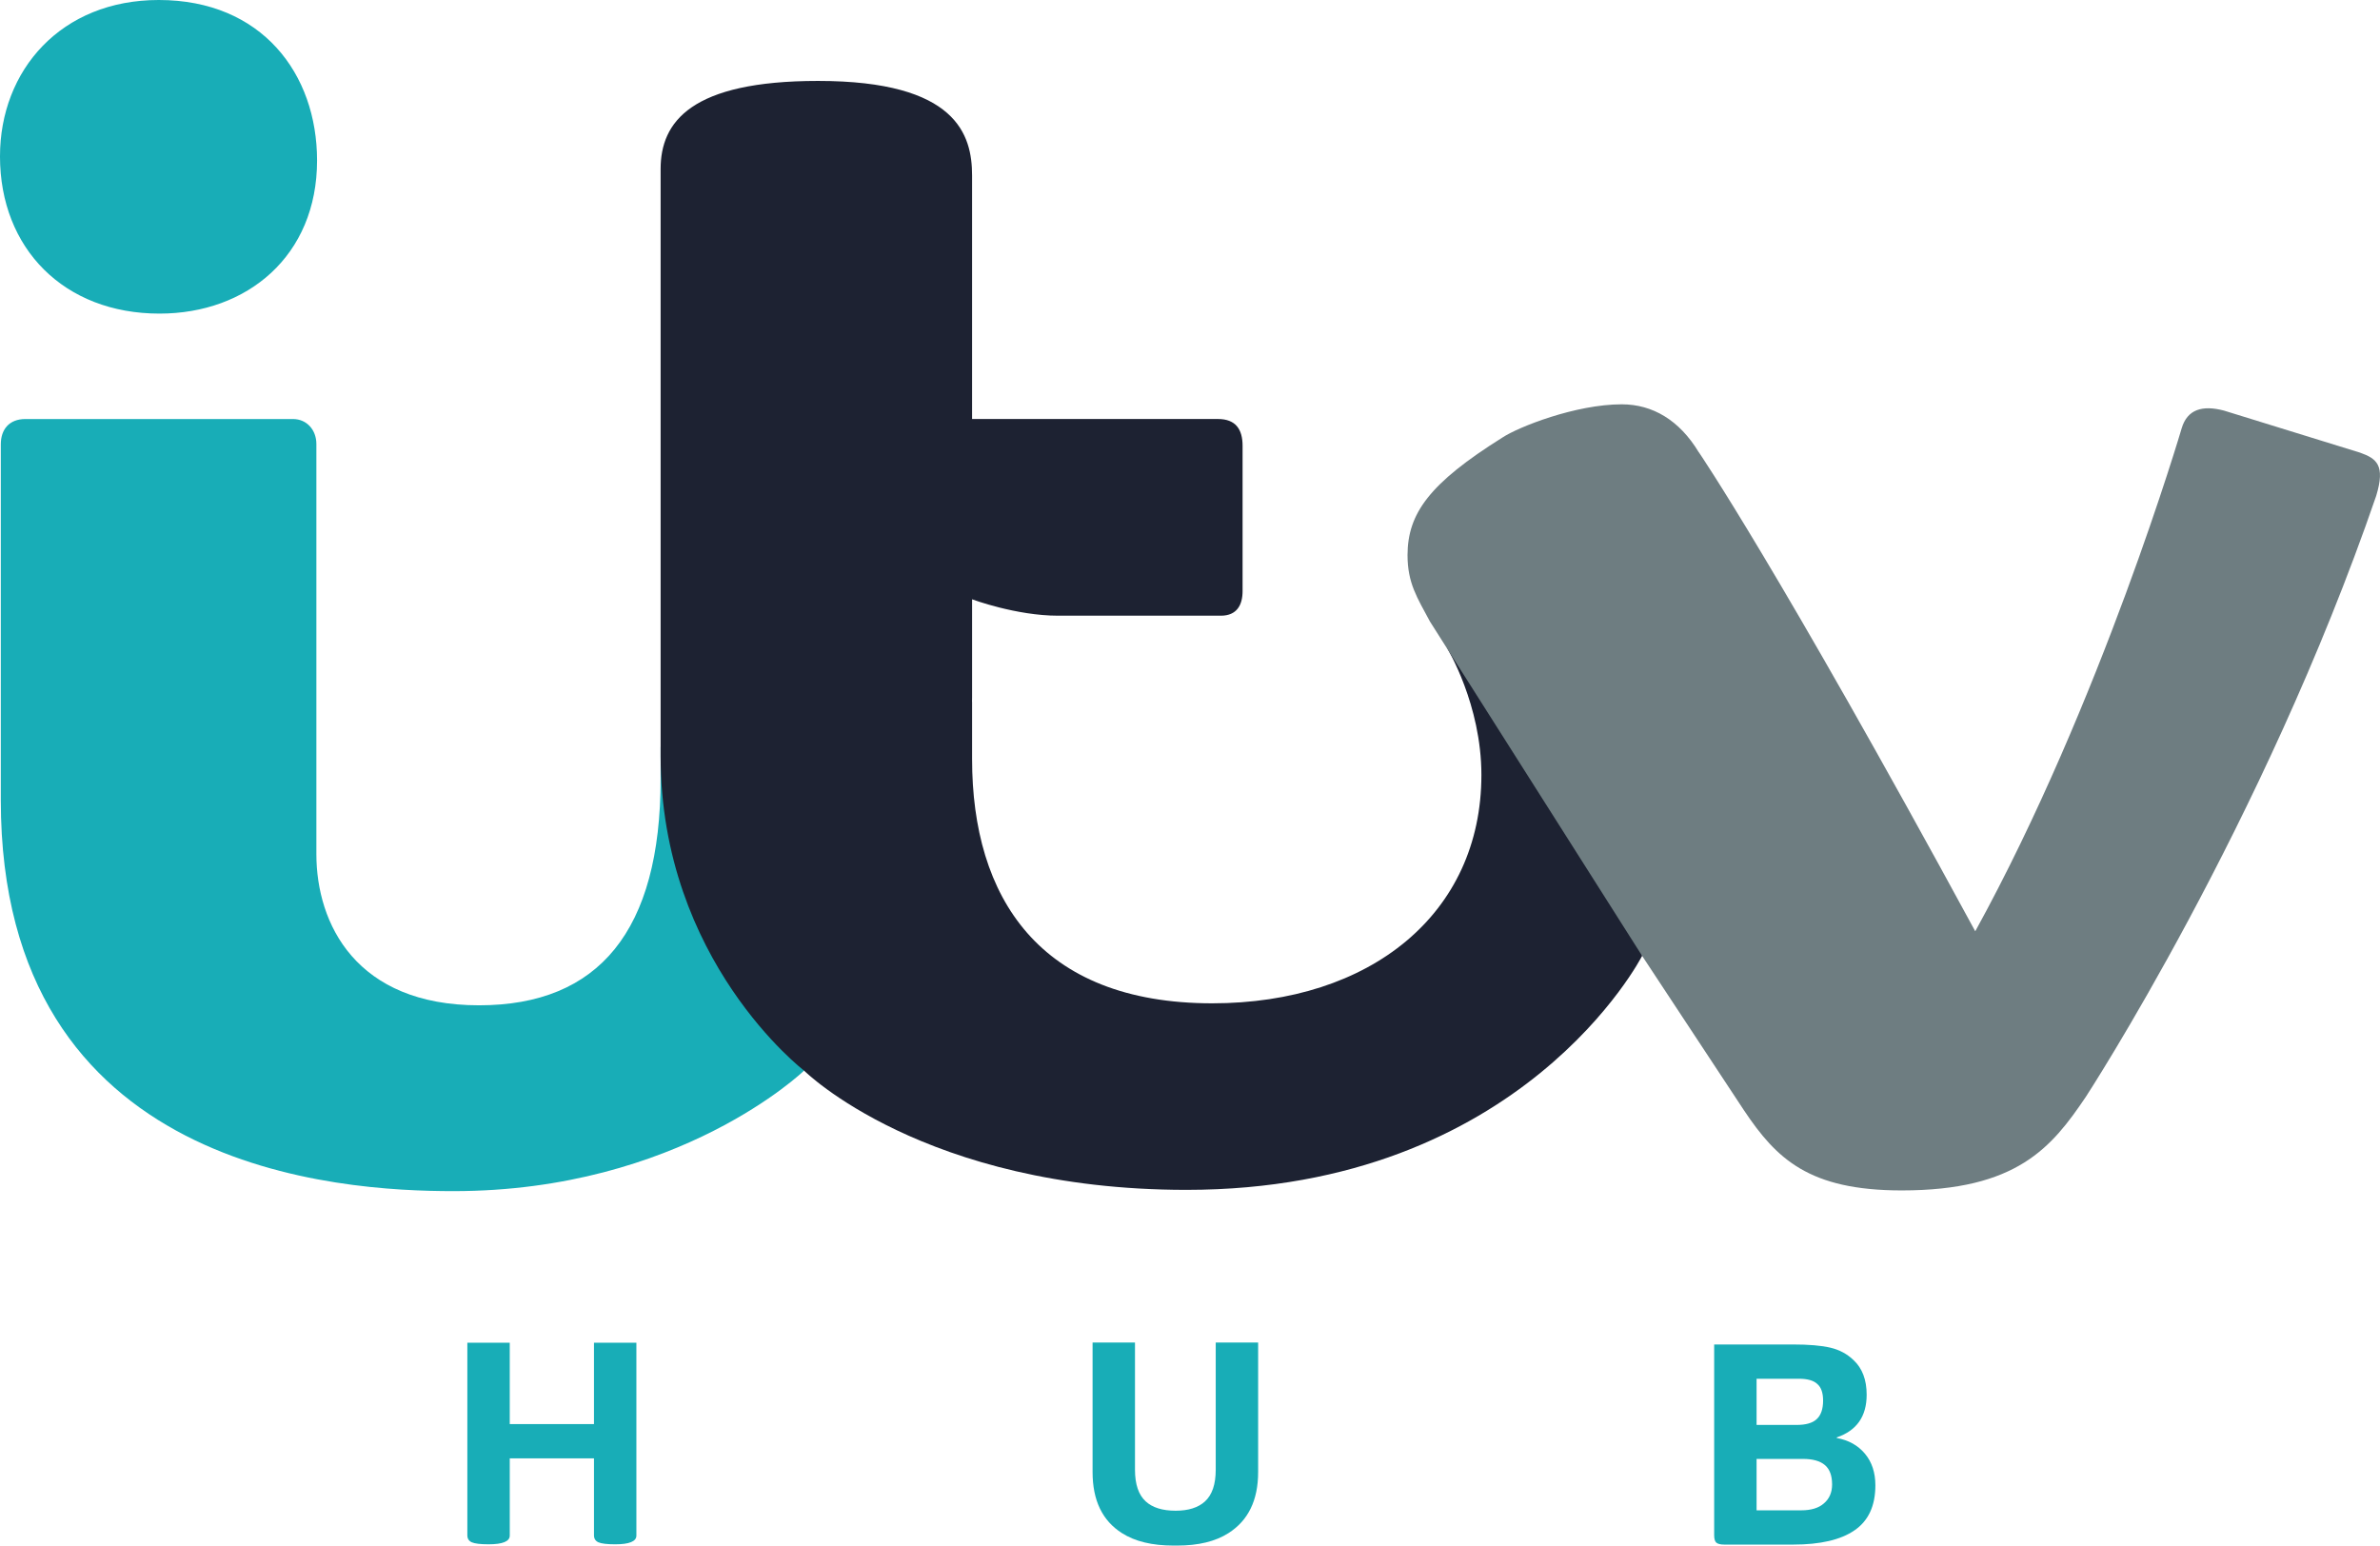
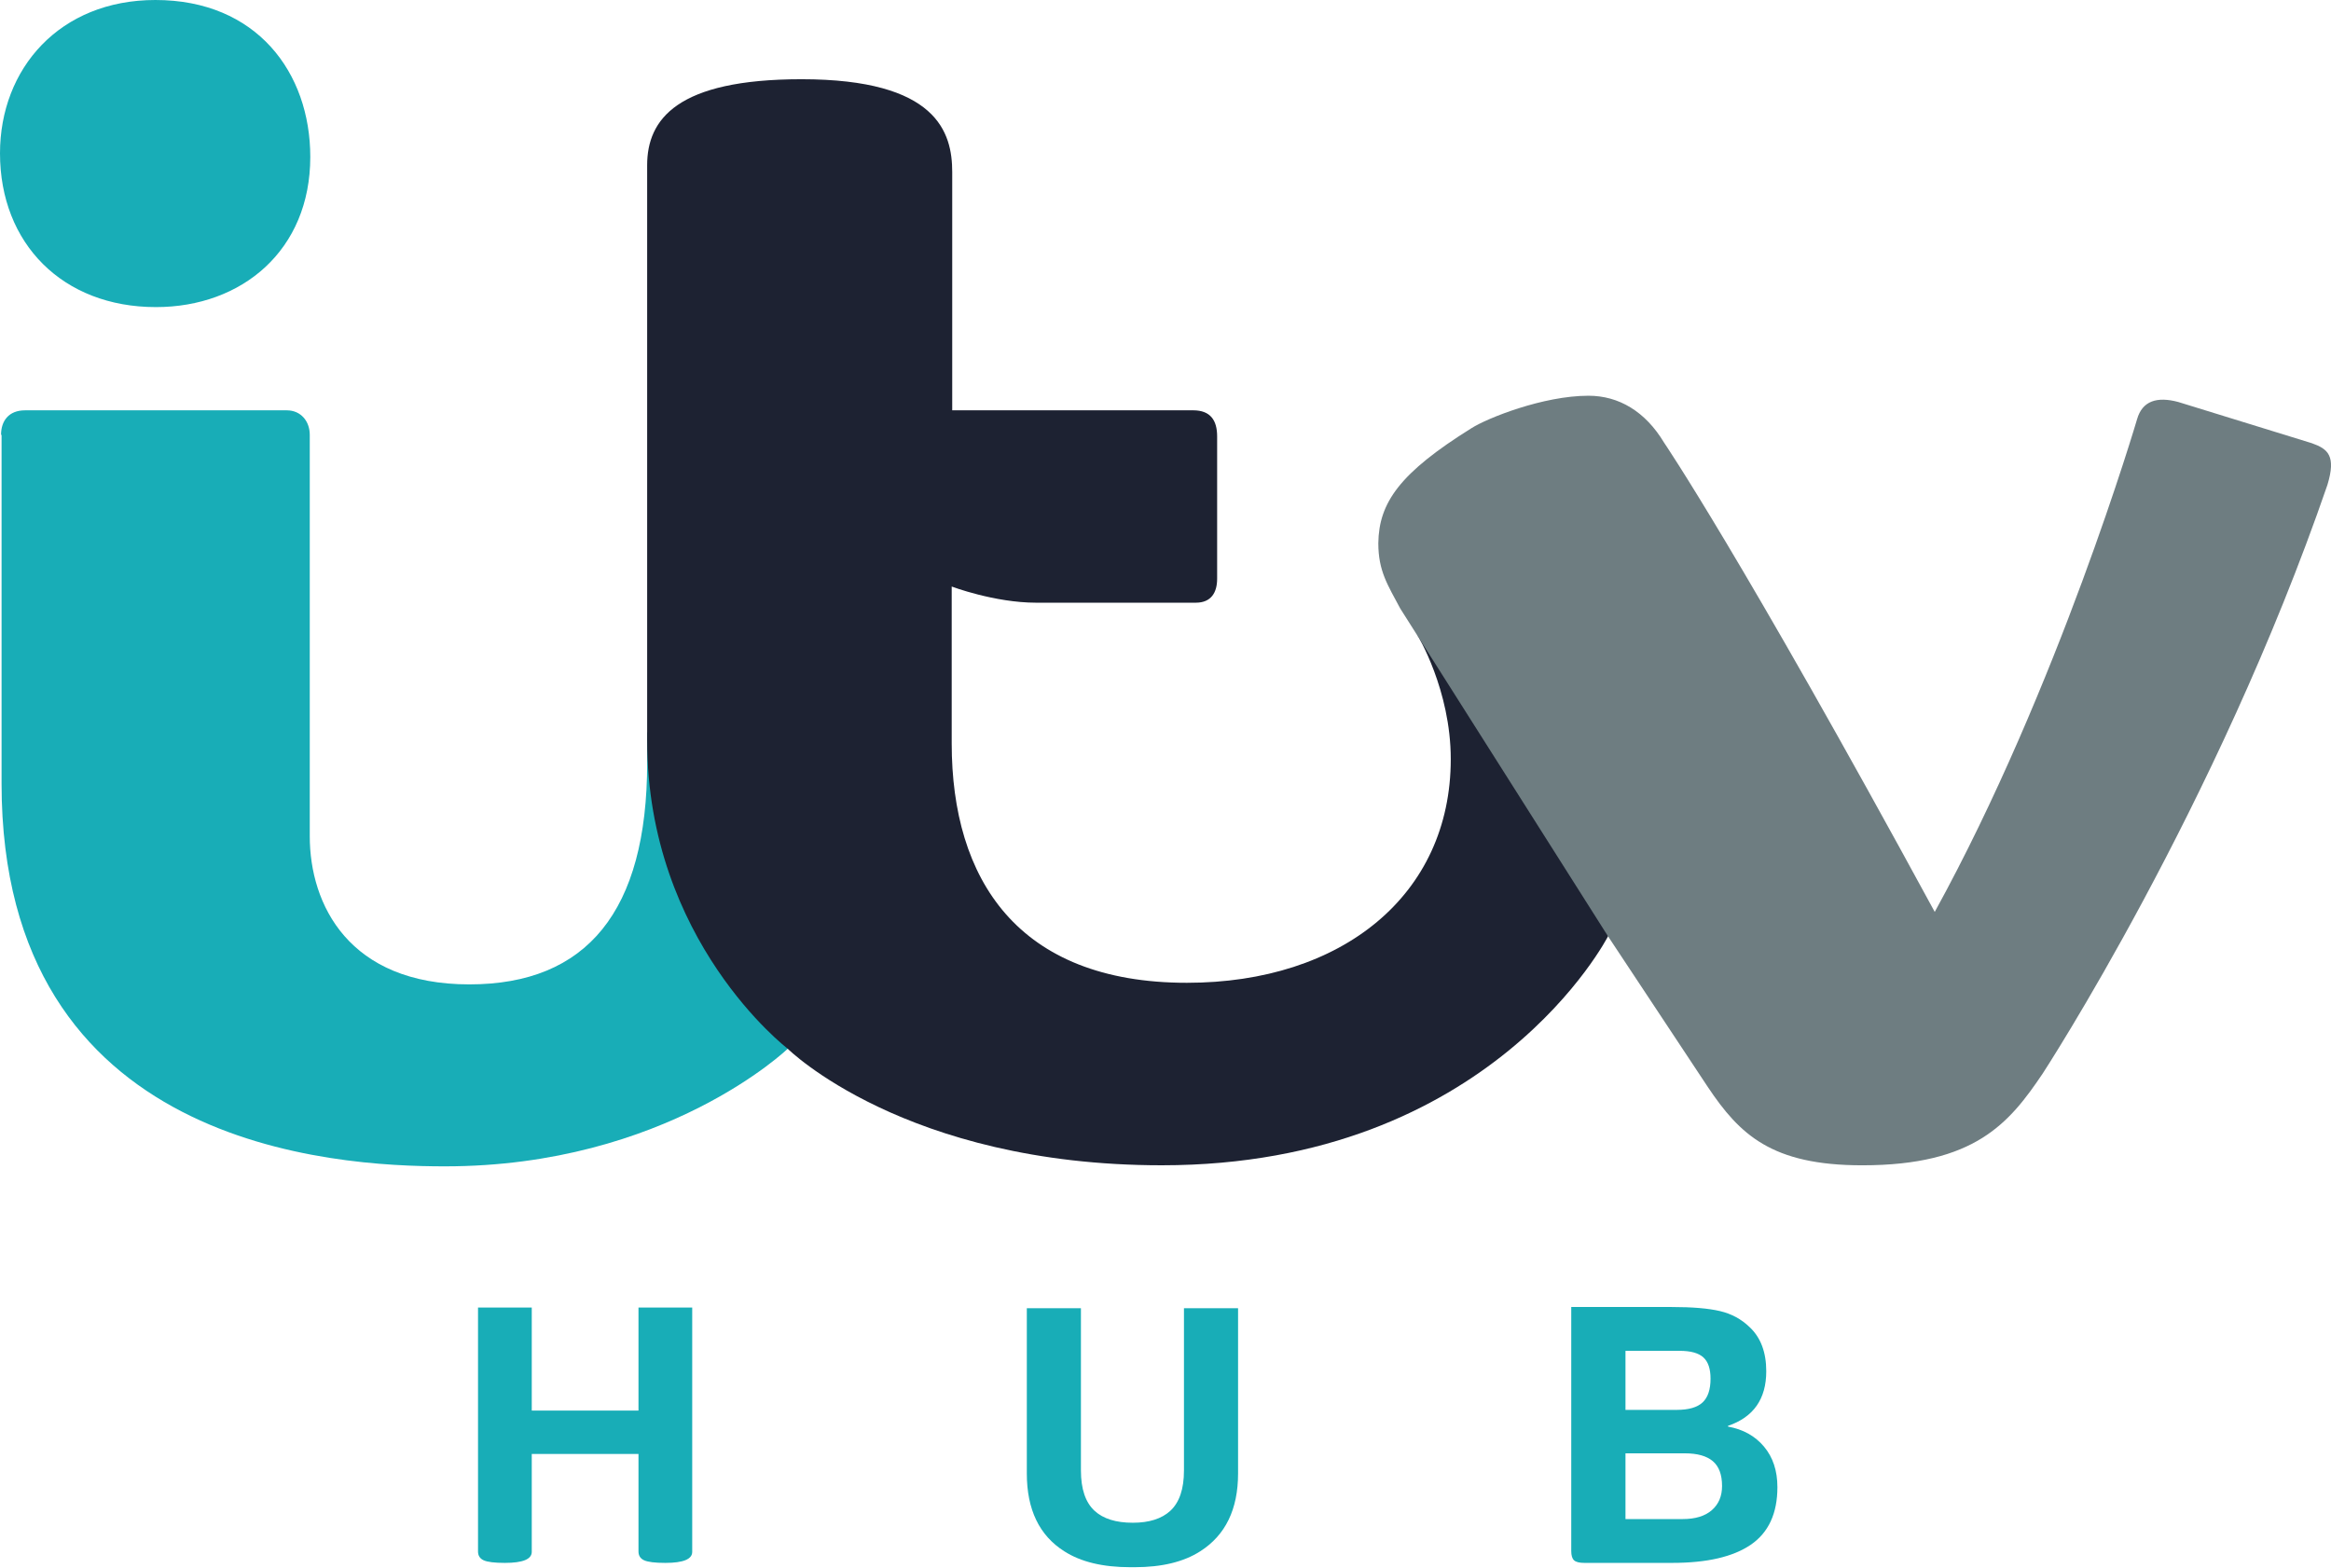
- <svg xmlns="http://www.w3.org/2000/svg" id="svg2" width="1991" height="1293" version="1.1">
-   <g id="g824" transform="matrix(10.005 0 0 10.005 .005096 .046107)" stroke-width=".343">
-     <g id="g817" fill="#18adb7">
-       <path id="path3018-3" d="m-5.0934e-4 13.066c0-7.188 5.093-13.071 13.276-13.071 8.616 0 13.235 6.171 13.235 13.42 0 7.972-5.837 12.803-13.174 12.803-7.985 0-13.338-5.447-13.338-13.153z" />
-       <path id="path3020-8" d="m0.068 37.141c0-1.224 0.686-2.108 2.056-2.108h22.366c1.182 0 1.963 0.936 1.963 2.087v34.29c0 5.846 3.329 12.645 13.602 12.645 10.005 0 15.181-6.225 15.181-18.936v-2.672l10.622 20.217 1.371 6.853s-10.422 10.076-29.312 10.076c-9.376 0-37.85-1.538-37.85-32.691z" />
-     </g>
-     <path id="path3024-5" d="m68.4 6.762c-10.618-1e-7 -13.164 3.42-13.164 7.367v49.082c0 17.137 11.992 26.303 11.992 26.303s10.014 9.973 31.975 9.973c28.123 0 38.1-19.566 38.1-19.566l-1.312-18.229-14.982-7.481s2.856 4.683 2.856 10.584c0 11.61-9.294 19.094-22.502 19.094-14.485 0-20.084-8.879-20.084-20.418v-4.797l-0.006 0.006c6.84e-4 -0.116 0.006-0.232 0.006-0.348v-8.225s3.67 1.371 7.197 1.371h13.602c1.349 0 1.818-0.908 1.818-2.057v-12.15c0-1.374-0.573-2.24-2.057-2.24h-20.561v-20.363c0-3.389-1.273-7.906-12.877-7.906z" fill="#1d2232" />
-     <path id="path3028-9" d="m135.6 33.803c-3.867 0-8.639 1.897-9.963 2.768-6.128 3.839-7.936 6.354-7.949 9.832 0 2.366 0.812 3.572 1.877 5.564l17.738 27.953 8.525 12.928c2.706 4.039 5.412 6.686 13.182 6.686 9.63 0 12.535-3.59 15.389-7.818 0 0 14.821-22.723 24.285-50.266 0.778-2.569 0.028-3.114-1.353-3.607l-11.379-3.516c-1.81-0.477-3.059-0.099-3.531 1.467 0 0-6.722 22.905-17.264 42.072-16.598-30.558-23.113-40.057-23.113-40.057l-2e-3 0.006c-1.62-2.689-3.868-4.012-6.441-4.012z" fill="#6e7d81" />
-   </g>
-   <g id="g857" fill="#18adb7">
-     <path id="path837" d="m984.71 1293h-2.916q-26.97 0-43.25-10.448-24.541-15.55-24.541-51.025v-108.37h35.474v106.42q0 18.223 8.99 26.484 8.504 7.775 25.026 7.775 16.036 0 24.541-7.775 8.99-8.261 8.99-26.484v-106.42h35.474v108.37q0 35.231-24.784 51.025-16.279 10.448-43.007 10.448z" />
-     <path id="path835" d="m496.9 1284.4v-64.389h-70.463v64.632q0 7.289-17.737 7.289-10.205 0-14.093-1.701-3.645-1.701-3.645-5.831v-161.09h35.474v68.033h70.463v-68.033h35.474v161.34q0 7.289-17.737 7.289-10.205 0-14.093-1.701-3.645-1.701-3.645-5.831z" />
-     <path id="path839" d="m1434 1284.4v-159.64h65.603q20.41 0 31.587 2.673 11.42 2.673 19.438 10.448 10.934 10.205 10.934 28.914 0 27.213-25.026 35.717v0.486q14.822 2.673 23.569 13.121 8.747 10.448 8.747 26.484 0 25.755-17.494 37.661-17.251 11.906-51.268 11.906h-57.585q-4.859 0-6.803-1.701-1.701-1.701-1.701-6.074zm35.474-20.896h37.418q12.392 0 18.952-5.831 6.803-5.831 6.803-15.793 0-11.177-6.074-16.279t-18.223-5.103h-38.876zm0-110.07v38.633h33.531q11.663 0 16.765-4.859 5.345-4.859 5.345-15.55 0-9.719-4.859-13.85-4.617-4.374-15.307-4.374z" />
+ <svg xmlns="http://www.w3.org/2000/svg" id="svg2" width="385.6" height="259.3" version="1.1" viewBox="0 0 385.6 259.3">
+   <link id="dark-mode" href="" rel="stylesheet" type="text/css" />
+   <style id="dark-mode-custom-style" type="text/css" />
+   <g id="g11">
+     <path id="path11" d="m259.92 256.62v-40.371h16.591q5.161 0 8.018 0.676 2.858 0.676 4.885 2.642 2.765 2.581 2.765 7.313 0 6.882-6.329 9.032v0.123q3.749 0.676 5.961 3.318t2.212 6.698q0 6.513-4.394 9.524-4.393 3.011-12.996 3.011h-14.562q-1.229 0-1.69-0.43t-0.461-1.536zm8.971-5.285h9.463q3.134 0 4.824-1.474 1.689-1.475 1.689-3.994 0-2.827-1.536-4.117-1.536-1.291-4.608-1.291h-9.832zm0-27.835v9.77h8.48q2.949 0 4.27-1.229t1.321-3.933q0-2.457-1.198-3.533-1.198-1.075-3.902-1.075z" fill="#18adb7" />
+     <path id="path13" d="m187.7 259.3h-0.736q-6.805 0-10.913-2.637-6.192-3.923-6.192-12.874v-27.343h8.951v26.852q0 4.598 2.269 6.683 2.145 1.962 6.314 1.962 4.047 0 6.192-1.962 2.269-2.085 2.269-6.683v-26.852h8.951v27.343q0 8.889-6.254 12.874-4.107 2.637-10.851 2.637z" fill="#18adb7" />
+     <path id="path15" d="m105.62 256.7v-16.133h-17.655v16.194q0 1.826-4.445 1.826-2.557 0-3.5-0.426-0.944-0.426-0.944-1.461v-40.363h8.889v17.046h17.655v-17.046h8.888v40.424q0 1.826-4.444 1.826-2.557 0-3.501-0.426-0.943-0.426-0.943-1.461z" fill="#18adb7" />
+     <path id="path17" d="M 0,25.362 C 0,11.387 9.834,0 25.707,0 42.443,0 51.328,11.991 51.328,25.966 51.328,41.408 40.027,50.81 25.793,50.81 10.352,50.81 0,40.286 0,25.362 Z" fill="#18adb7" />
+     <path id="path19" d="m0.173 71.946c0-2.33 1.294-4.055 3.968-4.055h43.305c2.329 0 3.796 1.812 3.796 4.055v66.424c0 11.301 6.47 24.5 26.397 24.5 19.41 0 29.417-12.078 29.417-36.663v-5.176l20.617 39.164 2.674 13.285s-20.186 19.496-56.762 19.496c-18.202 0-73.326-3.019-73.326-63.319v-57.711z" fill="#18adb7" />
+     <path id="path21" d="m263.54 119.56-29.072-14.492s5.521 9.057 5.521 20.531c0 22.515-18.029 37.008-43.65 37.008-28.037 0-38.906-17.167-38.906-39.596v-25.966s7.074 2.674 13.975 2.674h26.397c2.588 0 3.537-1.725 3.537-3.968v-23.551c0-2.674-1.121-4.313-3.968-4.313h-39.855v-39.423c0-6.557-2.502-15.356-24.931-15.356-20.617 0-25.534 6.643-25.534 14.234v95.151c0 33.212 23.205 50.983 23.205 50.983s19.41 19.324 61.939 19.324c54.52 0 73.843-37.957 73.843-37.957z" fill="#1d2232" />
+     <path id="path23" d="m382.42 73.326-22.084-6.815c-3.537-0.949-5.953-0.173-6.815 2.847 0 0-13.026 44.34-33.471 81.521-32.178-59.179-44.772-77.639-44.772-77.639-3.106-5.176-7.505-7.764-12.509-7.764-7.505 0-16.735 3.709-19.323 5.348-11.905 7.419-15.356 12.336-15.442 19.065 0 4.572 1.553 6.901 3.623 10.783l34.334 54.175 16.563 25.017c5.262 7.85 10.524 12.94 25.535 12.94 18.633 0 24.327-6.988 29.848-15.183 0 0 28.726-43.996 47.101-97.394 1.466-4.831 0.086-5.952-2.588-6.901z" fill="#6e7d81" />
  </g>
</svg>
